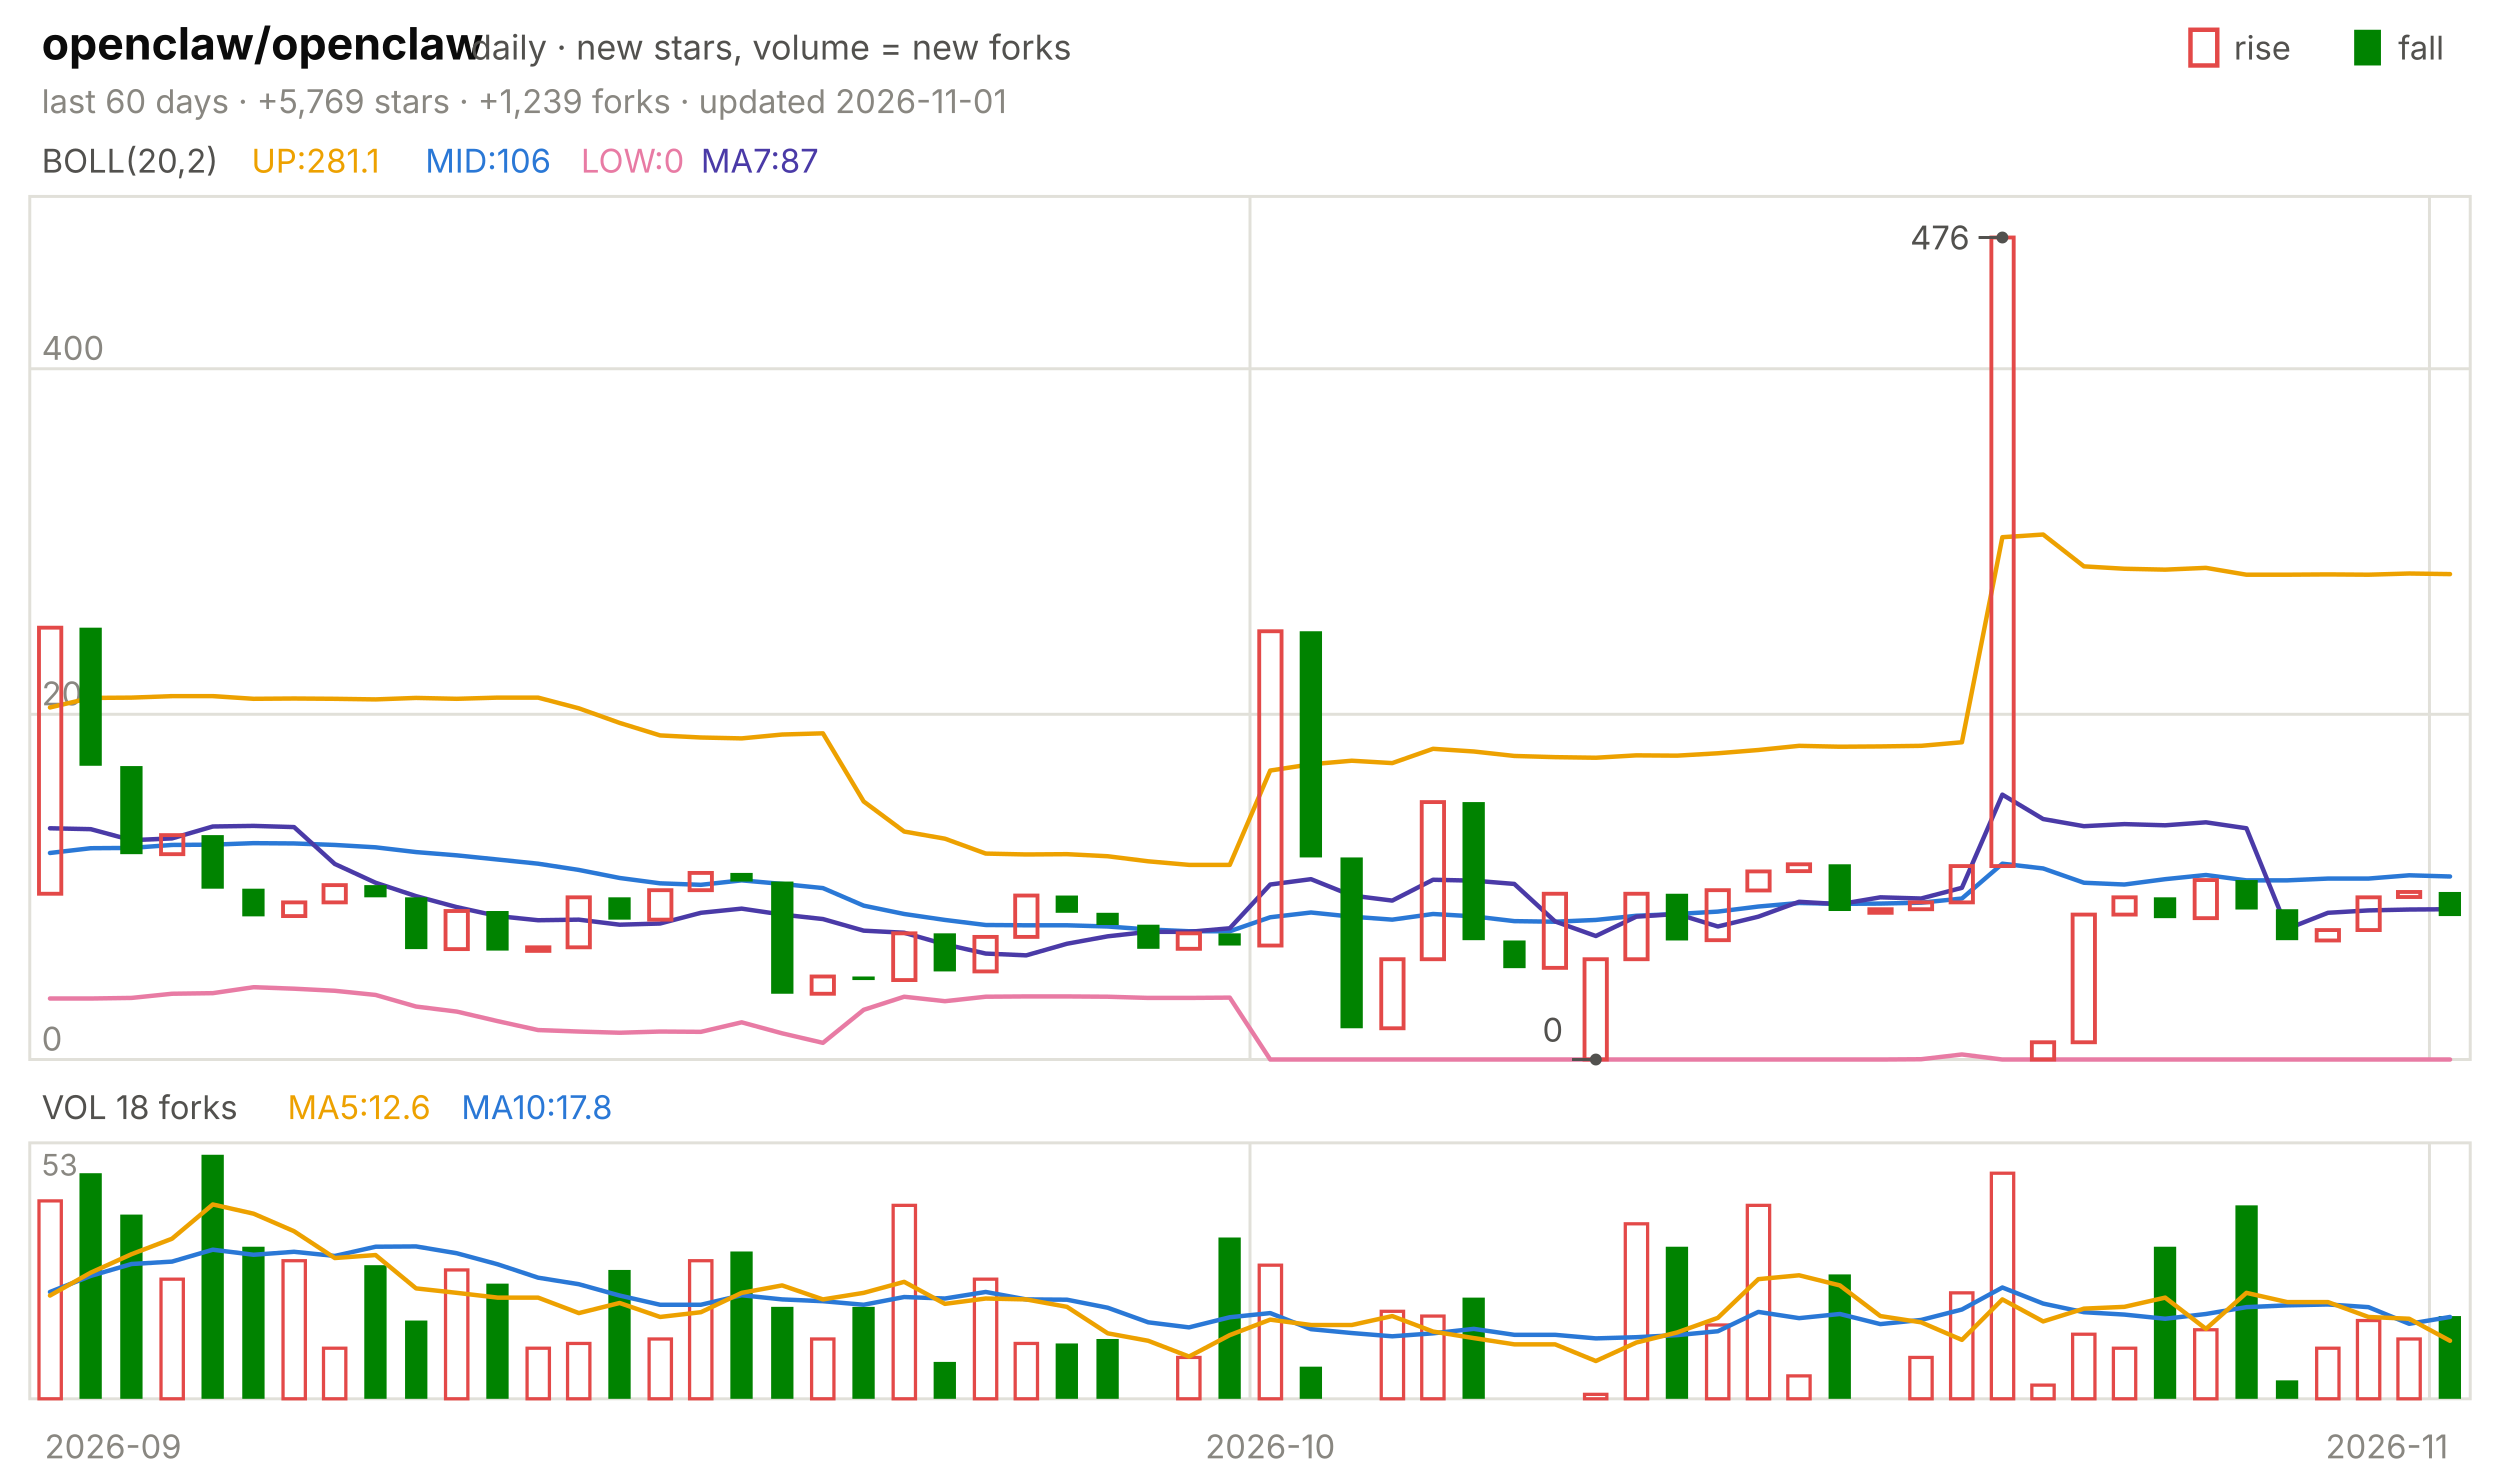
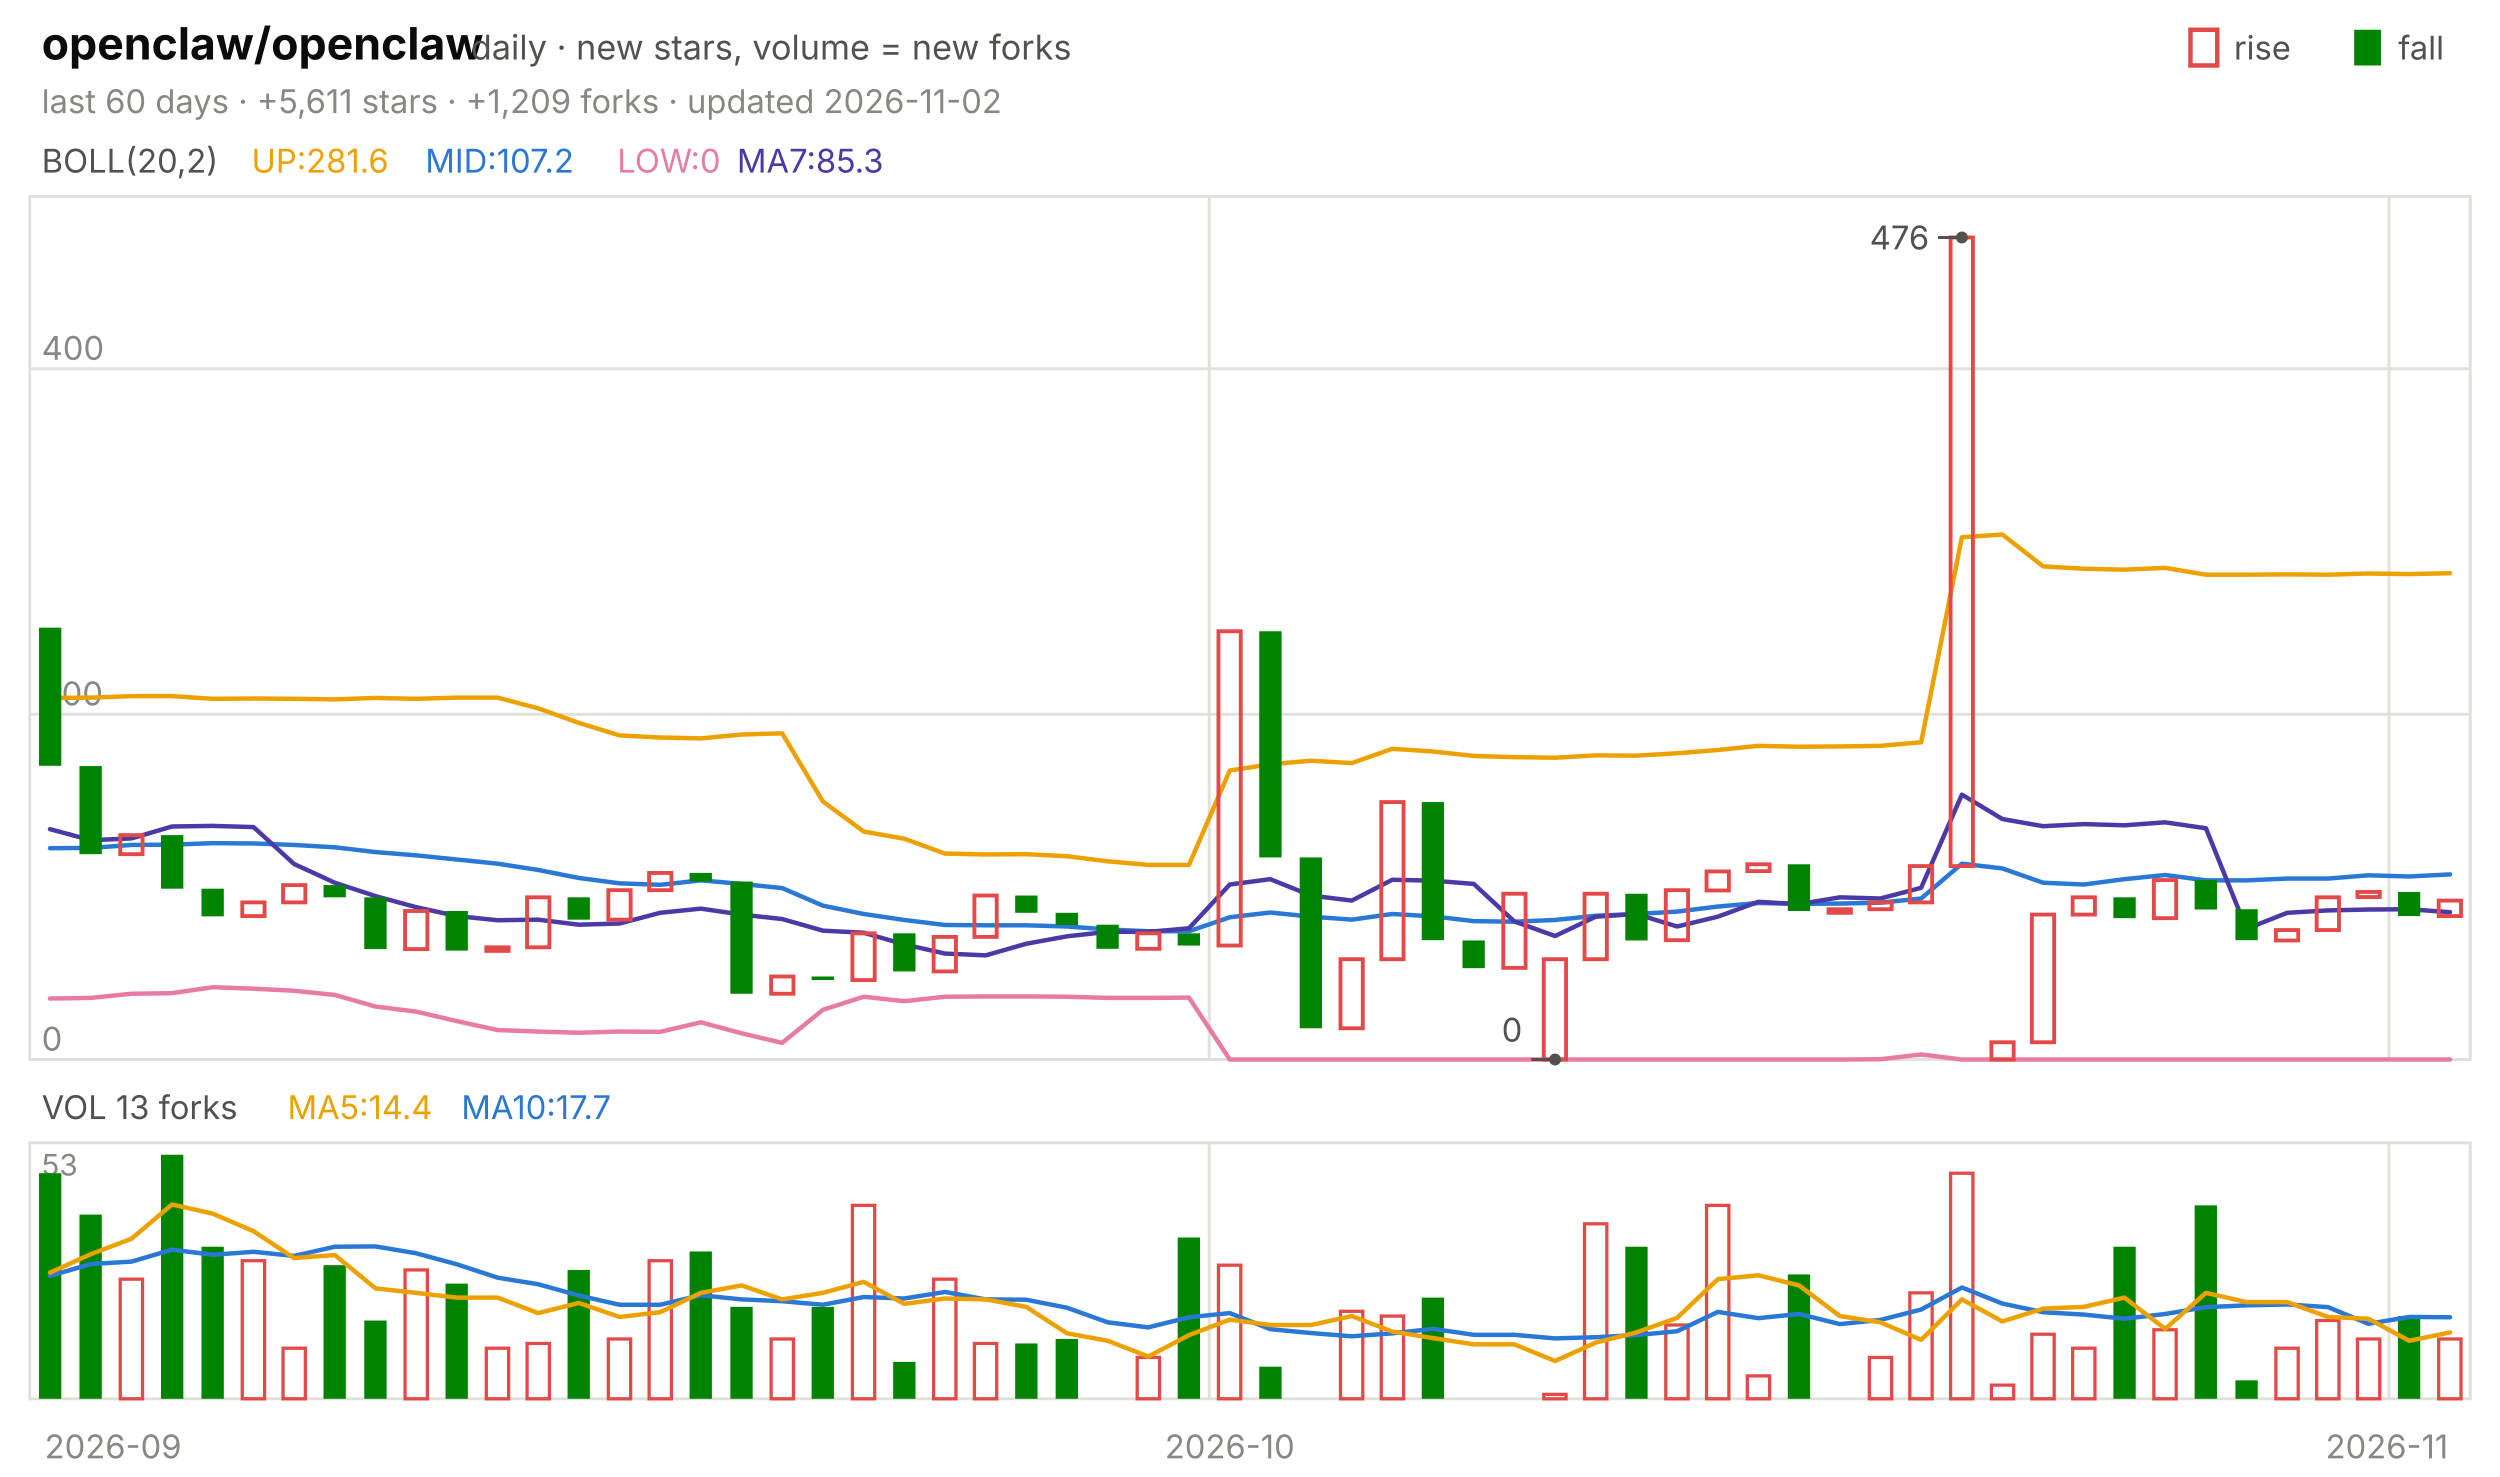
<svg xmlns="http://www.w3.org/2000/svg" viewBox="0 0 840 496" width="840" height="496" font-family="-apple-system,'Segoe UI',system-ui,sans-serif" role="img" aria-label="openclaw/openclaw candlestick chart">
  <text x="14.0" y="20.0" font-size="15" fill="#0b0b0b" font-weight="650">openclaw/openclaw</text>
  <text x="158.2" y="20.0" font-size="11.5" fill="#52514e">daily · new stars, volume = new forks</text>
  <text x="805.8" y="20.0" font-size="11.0" fill="#52514e">fall</text>
  <rect x="791" y="10" width="9" height="12" fill="#008300" />
  <text x="750.6" y="20.0" font-size="11.0" fill="#52514e">rise</text>
  <rect x="736" y="10" width="9" height="12" fill="none" stroke="#e34948" stroke-width="1.5" />
-   <text x="14.0" y="38.0" font-size="11.0" fill="#898781">last 60 days · +5,769 stars · +1,239 forks · updated 2026-11-01</text>
+   <text x="14.0" y="38.0" font-size="11.0" fill="#898781">last 60 days · +5,611 stars · +1,209 forks · updated 2026-11-02</text>
  <rect x="10" y="66" width="820" height="290" fill="none" stroke="#e1e0d9" />
  <rect x="10" y="384" width="820" height="86" fill="none" stroke="#e1e0d9" />
  <text x="38.0" y="490.0" font-size="11.0" fill="#898781" text-anchor="middle">2026-09</text>
-   <line x1="420.0" y1="66.0" x2="420.0" y2="356.0" stroke="#e1e0d9" stroke-width="1.0" />
-   <line x1="420.0" y1="384.0" x2="420.0" y2="470.0" stroke="#e1e0d9" stroke-width="1.0" />
-   <text x="426.8" y="490.0" font-size="11.0" fill="#898781" text-anchor="middle">2026-10</text>
-   <line x1="816.3" y1="66.0" x2="816.3" y2="356.0" stroke="#e1e0d9" stroke-width="1.0" />
-   <line x1="816.3" y1="384.0" x2="816.3" y2="470.0" stroke="#e1e0d9" stroke-width="1.0" />
+   <line x1="406.3" y1="66.0" x2="406.3" y2="356.0" stroke="#e1e0d9" stroke-width="1.0" />
+   <line x1="406.3" y1="384.0" x2="406.3" y2="470.0" stroke="#e1e0d9" stroke-width="1.0" />
+   <text x="413.2" y="490.0" font-size="11.0" fill="#898781" text-anchor="middle">2026-10</text>
+   <line x1="802.7" y1="66.0" x2="802.7" y2="356.0" stroke="#e1e0d9" stroke-width="1.0" />
+   <line x1="802.7" y1="384.0" x2="802.7" y2="470.0" stroke="#e1e0d9" stroke-width="1.0" />
  <text x="802.0" y="490.0" font-size="11.0" fill="#898781" text-anchor="middle">2026-11</text>
  <text x="14.0" y="58.0" font-size="11.0" fill="#52514e">BOLL(20,2)</text>
-   <text x="84.5" y="58.0" font-size="11.0" fill="#eda100">UP:281.1</text>
-   <text x="142.9" y="58.0" font-size="11.0" fill="#2a78d6">MID:106</text>
-   <text x="195.2" y="58.0" font-size="11.0" fill="#e87ba4">LOW:0</text>
-   <text x="235.5" y="58.0" font-size="11.0" fill="#4a3aa7">MA7:87</text>
+   <text x="84.5" y="58.0" font-size="11.0" fill="#eda100">UP:281.6</text>
+   <text x="142.9" y="58.0" font-size="11.0" fill="#2a78d6">MID:107.2</text>
+   <text x="207.4" y="58.0" font-size="11.0" fill="#e87ba4">LOW:0</text>
+   <text x="247.6" y="58.0" font-size="11.0" fill="#4a3aa7">MA7:85.3</text>
  <line x1="10.0" y1="356.0" x2="830.0" y2="356.0" stroke="#e1e0d9" stroke-width="1.0" />
  <text x="14.0" y="353.0" font-size="11.0" fill="#898781">0</text>
  <line x1="10.0" y1="240.0" x2="830.0" y2="240.0" stroke="#e1e0d9" stroke-width="1.0" />
  <text x="14.0" y="237.0" font-size="11.0" fill="#898781">200</text>
  <line x1="10.0" y1="123.9" x2="830.0" y2="123.9" stroke="#e1e0d9" stroke-width="1.0" />
  <text x="14.0" y="120.9" font-size="11.0" fill="#898781">400</text>
-   <polyline points="16.8,237.7 30.5,234.5 44.2,234.4 57.8,233.9 71.5,233.9 85.2,234.8 98.8,234.7 112.5,234.8 126.2,235.0 139.8,234.5 153.5,234.8 167.2,234.4 180.8,234.4 194.5,238.0 208.2,242.9 221.8,247.1 235.5,247.8 249.2,248.1 262.8,246.8 276.5,246.4 290.2,269.3 303.8,279.4 317.5,281.8 331.2,286.8 344.8,287.1 358.5,287.0 372.2,287.7 385.8,289.4 399.5,290.6 413.2,290.6 426.8,258.9 440.5,256.8 454.2,255.6 467.8,256.4 481.5,251.6 495.2,252.5 508.8,254.0 522.5,254.4 536.2,254.6 549.8,253.8 563.5,253.9 577.2,253.1 590.8,252.0 604.5,250.6 618.2,250.9 631.8,250.8 645.5,250.6 659.2,249.4 672.8,180.5 686.5,179.6 700.2,190.3 713.8,191.1 727.5,191.4 741.2,190.8 754.8,193.1 768.5,193.1 782.2,193.0 795.8,193.1 809.5,192.7 823.2,192.9" fill="none" stroke="#eda100" stroke-width="1.5" stroke-linejoin="round" stroke-linecap="round" />
-   <polyline points="16.8,286.6 30.5,285.0 44.2,284.9 57.8,283.9 71.5,283.8 85.2,283.3 98.8,283.4 112.5,283.9 126.2,284.7 139.8,286.3 153.5,287.4 167.2,288.8 180.8,290.2 194.5,292.3 208.2,295.0 221.8,296.8 235.5,297.3 249.2,295.8 262.8,297.0 276.5,298.4 290.2,304.3 303.8,307.1 317.5,309.1 331.2,310.8 344.8,310.9 358.5,310.9 372.2,311.3 385.8,312.3 399.5,312.9 413.2,312.9 426.8,308.2 440.5,306.6 454.2,308.0 467.8,309.0 481.5,307.1 495.2,307.9 508.8,309.5 522.5,309.7 536.2,309.1 549.8,307.7 563.5,307.1 577.2,306.3 590.8,304.6 604.5,303.4 618.2,303.7 631.8,303.6 645.5,303.3 659.2,301.9 672.8,290.2 686.5,291.8 700.2,296.6 713.8,297.2 727.5,295.4 741.2,294.0 754.8,295.8 768.5,295.8 782.2,295.2 795.8,295.2 809.5,294.1 823.2,294.5" fill="none" stroke="#2a78d6" stroke-width="1.5" stroke-linejoin="round" stroke-linecap="round" />
-   <polyline points="16.8,335.5 30.5,335.5 44.2,335.3 57.8,333.9 71.5,333.7 85.2,331.7 98.8,332.2 112.5,332.9 126.2,334.3 139.8,338.2 153.5,339.9 167.2,343.1 180.8,346.1 194.5,346.6 208.2,347.0 221.8,346.6 235.5,346.7 249.2,343.5 262.8,347.2 276.5,350.4 290.2,339.3 303.8,334.9 317.5,336.4 331.2,334.9 344.8,334.8 358.5,334.8 372.2,334.9 385.8,335.3 399.5,335.3 413.2,335.2 426.8,356.0 440.5,356.0 454.2,356.0 467.8,356.0 481.5,356.0 495.2,356.0 508.8,356.0 522.5,356.0 536.2,356.0 549.8,356.0 563.5,356.0 577.2,356.0 590.8,356.0 604.5,356.0 618.2,356.0 631.8,356.0 645.5,355.9 659.2,354.3 672.8,356.0 686.5,356.0 700.2,356.0 713.8,356.0 727.5,356.0 741.2,356.0 754.8,356.0 768.5,356.0 782.2,356.0 795.8,356.0 809.5,356.0 823.2,356.0" fill="none" stroke="#e87ba4" stroke-width="1.5" stroke-linejoin="round" stroke-linecap="round" />
-   <polyline points="16.8,278.3 30.5,278.6 44.2,282.3 57.8,281.7 71.5,277.7 85.2,277.5 98.8,277.9 112.5,290.3 126.2,296.6 139.8,301.1 153.5,304.8 167.2,307.8 180.8,309.2 194.5,309.0 208.2,310.7 221.8,310.3 235.5,306.7 249.2,305.3 262.8,307.3 276.5,308.8 290.2,312.7 303.8,313.4 317.5,317.3 331.2,320.4 344.8,321.0 358.5,317.1 372.2,314.6 385.8,313.1 399.5,313.1 413.2,311.9 426.8,297.2 440.5,295.4 454.2,300.9 467.8,302.6 481.5,295.6 495.2,295.9 508.8,297.0 522.5,309.6 536.2,314.5 549.8,308.0 563.5,307.1 577.2,311.3 590.8,308.0 604.5,303.0 618.2,303.8 631.8,301.5 645.5,301.9 659.2,298.3 672.8,267.0 686.5,275.2 700.2,277.6 713.8,276.9 727.5,277.3 741.2,276.3 754.8,278.3 768.5,312.1 782.2,306.7 795.8,305.9 809.5,305.6 823.2,305.5" fill="none" stroke="#4a3aa7" stroke-width="1.5" stroke-linejoin="round" stroke-linecap="round" />
-   <rect x="13.1" y="210.9" width="7.5" height="89.4" fill="none" stroke="#e34948" stroke-width="1.3" />
-   <rect x="26.7" y="210.9" width="7.5" height="46.4" fill="#008300" />
-   <rect x="40.4" y="257.4" width="7.5" height="29.6" fill="#008300" />
-   <rect x="54.1" y="280.6" width="7.5" height="6.4" fill="none" stroke="#e34948" stroke-width="1.3" />
-   <rect x="67.7" y="280.6" width="7.5" height="18.0" fill="#008300" />
-   <rect x="81.4" y="298.6" width="7.5" height="9.3" fill="#008300" />
-   <rect x="95.1" y="303.2" width="7.5" height="4.6" fill="none" stroke="#e34948" stroke-width="1.3" />
-   <rect x="108.7" y="297.4" width="7.5" height="5.8" fill="none" stroke="#e34948" stroke-width="1.3" />
-   <rect x="122.4" y="297.4" width="7.5" height="4.1" fill="#008300" />
-   <rect x="136.1" y="301.5" width="7.5" height="17.4" fill="#008300" />
-   <rect x="149.7" y="306.1" width="7.5" height="12.8" fill="none" stroke="#e34948" stroke-width="1.3" />
-   <rect x="163.4" y="306.1" width="7.5" height="13.3" fill="#008300" />
-   <rect x="177.1" y="318.3" width="7.5" height="1.2" fill="none" stroke="#e34948" stroke-width="1.3" />
-   <rect x="190.7" y="301.5" width="7.5" height="16.8" fill="none" stroke="#e34948" stroke-width="1.3" />
-   <rect x="204.4" y="301.5" width="7.5" height="7.5" fill="#008300" />
-   <rect x="218.1" y="299.1" width="7.5" height="9.9" fill="none" stroke="#e34948" stroke-width="1.3" />
-   <rect x="231.7" y="293.3" width="7.5" height="5.8" fill="none" stroke="#e34948" stroke-width="1.3" />
-   <rect x="245.4" y="293.3" width="7.5" height="2.9" fill="#008300" />
-   <rect x="259.1" y="296.2" width="7.5" height="37.7" fill="#008300" />
-   <rect x="272.7" y="328.1" width="7.5" height="5.8" fill="none" stroke="#e34948" stroke-width="1.3" />
-   <rect x="286.4" y="328.1" width="7.5" height="1.2" fill="#008300" />
-   <rect x="300.1" y="313.6" width="7.5" height="15.7" fill="none" stroke="#e34948" stroke-width="1.3" />
-   <rect x="313.7" y="313.6" width="7.5" height="12.8" fill="#008300" />
-   <rect x="327.4" y="314.8" width="7.5" height="11.6" fill="none" stroke="#e34948" stroke-width="1.3" />
-   <rect x="341.1" y="300.9" width="7.5" height="13.9" fill="none" stroke="#e34948" stroke-width="1.3" />
-   <rect x="354.7" y="300.9" width="7.5" height="5.8" fill="#008300" />
-   <rect x="368.4" y="306.7" width="7.5" height="4.1" fill="#008300" />
-   <rect x="382.1" y="310.7" width="7.5" height="8.1" fill="#008300" />
-   <rect x="395.7" y="313.6" width="7.5" height="5.2" fill="none" stroke="#e34948" stroke-width="1.3" />
-   <rect x="409.4" y="313.6" width="7.5" height="4.1" fill="#008300" />
-   <rect x="423.1" y="212.1" width="7.5" height="105.6" fill="none" stroke="#e34948" stroke-width="1.3" />
-   <rect x="436.7" y="212.1" width="7.5" height="76.0" fill="#008300" />
-   <rect x="450.4" y="288.1" width="7.5" height="57.4" fill="#008300" />
-   <rect x="464.1" y="322.3" width="7.5" height="23.2" fill="none" stroke="#e34948" stroke-width="1.3" />
-   <rect x="477.7" y="269.5" width="7.5" height="52.8" fill="none" stroke="#e34948" stroke-width="1.3" />
-   <rect x="491.4" y="269.5" width="7.5" height="46.4" fill="#008300" />
-   <rect x="505.1" y="316.0" width="7.5" height="9.3" fill="#008300" />
-   <rect x="518.7" y="300.3" width="7.5" height="24.9" fill="none" stroke="#e34948" stroke-width="1.3" />
-   <rect x="532.4" y="322.3" width="7.5" height="33.7" fill="none" stroke="#e34948" stroke-width="1.3" />
-   <rect x="546.1" y="300.3" width="7.5" height="22.0" fill="none" stroke="#e34948" stroke-width="1.3" />
-   <rect x="559.7" y="300.3" width="7.5" height="15.7" fill="#008300" />
-   <rect x="573.4" y="299.1" width="7.5" height="16.8" fill="none" stroke="#e34948" stroke-width="1.3" />
-   <rect x="587.1" y="292.8" width="7.5" height="6.4" fill="none" stroke="#e34948" stroke-width="1.3" />
-   <rect x="600.7" y="290.4" width="7.5" height="2.3" fill="none" stroke="#e34948" stroke-width="1.3" />
-   <rect x="614.4" y="290.4" width="7.5" height="15.7" fill="#008300" />
-   <rect x="628.1" y="305.5" width="7.5" height="1.2" fill="none" stroke="#e34948" stroke-width="1.3" />
-   <rect x="641.7" y="303.2" width="7.5" height="2.3" fill="none" stroke="#e34948" stroke-width="1.3" />
-   <rect x="655.4" y="291.0" width="7.5" height="12.2" fill="none" stroke="#e34948" stroke-width="1.3" />
-   <rect x="669.1" y="79.8" width="7.5" height="211.2" fill="none" stroke="#e34948" stroke-width="1.3" />
-   <rect x="682.7" y="350.2" width="7.5" height="5.8" fill="none" stroke="#e34948" stroke-width="1.3" />
-   <rect x="696.4" y="307.3" width="7.5" height="42.9" fill="none" stroke="#e34948" stroke-width="1.3" />
-   <rect x="710.1" y="301.5" width="7.5" height="5.8" fill="none" stroke="#e34948" stroke-width="1.3" />
-   <rect x="723.7" y="301.5" width="7.5" height="7.0" fill="#008300" />
-   <rect x="737.4" y="295.7" width="7.5" height="12.8" fill="none" stroke="#e34948" stroke-width="1.3" />
-   <rect x="751.1" y="295.7" width="7.5" height="9.9" fill="#008300" />
-   <rect x="764.7" y="305.5" width="7.5" height="10.4" fill="#008300" />
-   <rect x="778.4" y="312.5" width="7.5" height="3.5" fill="none" stroke="#e34948" stroke-width="1.3" />
-   <rect x="792.1" y="301.5" width="7.5" height="11.0" fill="none" stroke="#e34948" stroke-width="1.3" />
-   <rect x="805.7" y="299.7" width="7.5" height="1.7" fill="none" stroke="#e34948" stroke-width="1.3" />
-   <rect x="819.4" y="299.7" width="7.5" height="8.1" fill="#008300" />
-   <circle cx="672.8" cy="79.8" r="2" fill="#52514e" />
-   <line x1="672.8" y1="79.8" x2="664.8" y2="79.8" stroke="#52514e" stroke-width="1.0" />
-   <text x="661.8" y="83.8" font-size="11.0" fill="#52514e" text-anchor="end">476</text>
-   <circle cx="536.2" cy="356.0" r="2" fill="#52514e" />
-   <line x1="536.2" y1="356.0" x2="528.2" y2="356.0" stroke="#52514e" stroke-width="1.0" />
-   <text x="525.2" y="350.0" font-size="11.0" fill="#52514e" text-anchor="end">0</text>
-   <text x="14.0" y="376.0" font-size="11.0" fill="#52514e">VOL 18 forks</text>
-   <text x="96.6" y="376.0" font-size="11.0" fill="#eda100">MA5:12.6</text>
-   <text x="155.0" y="376.0" font-size="11.0" fill="#2a78d6">MA10:17.8</text>
+   <polyline points="16.8,234.5 30.5,234.4 44.2,233.9 57.8,233.9 71.5,234.8 85.2,234.7 98.8,234.8 112.5,235.0 126.2,234.5 139.8,234.8 153.5,234.4 167.2,234.4 180.8,238.0 194.5,242.9 208.2,247.1 221.8,247.8 235.5,248.1 249.2,246.8 262.8,246.4 276.5,269.3 290.2,279.4 303.8,281.8 317.5,286.8 331.2,287.1 344.8,287.0 358.5,287.7 372.2,289.4 385.8,290.6 399.5,290.6 413.2,258.9 426.8,256.8 440.5,255.6 454.2,256.4 467.8,251.6 481.5,252.5 495.2,254.0 508.8,254.4 522.5,254.6 536.2,253.8 549.8,253.9 563.5,253.1 577.2,252.0 590.8,250.6 604.5,250.9 618.2,250.8 631.8,250.6 645.5,249.4 659.2,180.5 672.8,179.6 686.5,190.3 700.2,191.1 713.8,191.4 727.5,190.8 741.2,193.1 754.8,193.1 768.5,193.0 782.2,193.1 795.8,192.7 809.5,192.9 823.2,192.6" fill="none" stroke="#eda100" stroke-width="1.5" stroke-linejoin="round" stroke-linecap="round" />
+   <polyline points="16.8,285.0 30.5,284.9 44.2,283.9 57.8,283.8 71.5,283.3 85.2,283.4 98.8,283.9 112.5,284.7 126.2,286.3 139.8,287.4 153.5,288.8 167.2,290.2 180.8,292.3 194.5,295.0 208.2,296.8 221.8,297.3 235.5,295.8 249.2,297.0 262.8,298.4 276.5,304.3 290.2,307.1 303.8,309.1 317.5,310.8 331.2,310.9 344.8,310.9 358.5,311.3 372.2,312.3 385.8,312.9 399.5,312.9 413.2,308.2 426.8,306.6 440.5,308.0 454.2,309.0 467.8,307.1 481.5,307.9 495.2,309.5 508.8,309.7 522.5,309.1 536.2,307.7 549.8,307.1 563.5,306.3 577.2,304.6 590.8,303.4 604.5,303.7 618.2,303.6 631.8,303.3 645.5,301.9 659.2,290.2 672.8,291.8 686.5,296.6 700.2,297.2 713.8,295.4 727.5,294.0 741.2,295.8 754.8,295.8 768.5,295.2 782.2,295.2 795.8,294.1 809.5,294.5 823.2,293.8" fill="none" stroke="#2a78d6" stroke-width="1.5" stroke-linejoin="round" stroke-linecap="round" />
+   <polyline points="16.8,335.5 30.5,335.3 44.2,333.9 57.8,333.7 71.5,331.7 85.2,332.2 98.8,332.9 112.5,334.3 126.2,338.2 139.8,339.9 153.5,343.1 167.2,346.1 180.8,346.6 194.5,347.0 208.2,346.6 221.8,346.7 235.5,343.5 249.2,347.2 262.8,350.4 276.5,339.3 290.2,334.9 303.8,336.4 317.5,334.9 331.2,334.8 344.8,334.8 358.5,334.9 372.2,335.3 385.8,335.3 399.5,335.2 413.2,356.0 426.8,356.0 440.5,356.0 454.2,356.0 467.8,356.0 481.5,356.0 495.2,356.0 508.8,356.0 522.5,356.0 536.2,356.0 549.8,356.0 563.5,356.0 577.2,356.0 590.8,356.0 604.5,356.0 618.2,356.0 631.8,355.9 645.5,354.3 659.2,356.0 672.8,356.0 686.5,356.0 700.2,356.0 713.8,356.0 727.5,356.0 741.2,356.0 754.8,356.0 768.5,356.0 782.2,356.0 795.8,356.0 809.5,356.0 823.2,356.0" fill="none" stroke="#e87ba4" stroke-width="1.5" stroke-linejoin="round" stroke-linecap="round" />
+   <polyline points="16.8,278.6 30.5,282.3 44.2,281.7 57.8,277.7 71.5,277.5 85.2,277.9 98.8,290.3 112.5,296.6 126.2,301.1 139.8,304.8 153.5,307.8 167.2,309.2 180.8,309.0 194.5,310.7 208.2,310.3 221.8,306.7 235.5,305.3 249.2,307.3 262.8,308.8 276.5,312.7 290.2,313.4 303.8,317.3 317.5,320.4 331.2,321.0 344.8,317.1 358.5,314.6 372.2,313.1 385.8,313.1 399.5,311.9 413.2,297.2 426.8,295.4 440.5,300.9 454.2,302.6 467.8,295.6 481.5,295.9 495.2,297.0 508.8,309.6 522.5,314.5 536.2,308.0 549.8,307.1 563.5,311.3 577.2,308.0 590.8,303.0 604.5,303.8 618.2,301.5 631.8,301.9 645.5,298.3 659.2,267.0 672.8,275.2 686.5,277.6 700.2,276.9 713.8,277.3 727.5,276.3 741.2,278.3 754.8,312.1 768.5,306.7 782.2,305.9 795.8,305.6 809.5,305.5 823.2,306.5" fill="none" stroke="#4a3aa7" stroke-width="1.5" stroke-linejoin="round" stroke-linecap="round" />
+   <rect x="13.1" y="210.9" width="7.5" height="46.4" fill="#008300" />
+   <rect x="26.7" y="257.4" width="7.5" height="29.6" fill="#008300" />
+   <rect x="40.4" y="280.6" width="7.5" height="6.4" fill="none" stroke="#e34948" stroke-width="1.3" />
+   <rect x="54.1" y="280.6" width="7.5" height="18.0" fill="#008300" />
+   <rect x="67.7" y="298.6" width="7.5" height="9.3" fill="#008300" />
+   <rect x="81.4" y="303.2" width="7.5" height="4.6" fill="none" stroke="#e34948" stroke-width="1.3" />
+   <rect x="95.1" y="297.4" width="7.5" height="5.8" fill="none" stroke="#e34948" stroke-width="1.3" />
+   <rect x="108.7" y="297.4" width="7.5" height="4.1" fill="#008300" />
+   <rect x="122.4" y="301.5" width="7.5" height="17.4" fill="#008300" />
+   <rect x="136.1" y="306.1" width="7.5" height="12.8" fill="none" stroke="#e34948" stroke-width="1.3" />
+   <rect x="149.7" y="306.1" width="7.5" height="13.3" fill="#008300" />
+   <rect x="163.4" y="318.3" width="7.5" height="1.2" fill="none" stroke="#e34948" stroke-width="1.3" />
+   <rect x="177.1" y="301.5" width="7.5" height="16.8" fill="none" stroke="#e34948" stroke-width="1.3" />
+   <rect x="190.7" y="301.5" width="7.5" height="7.5" fill="#008300" />
+   <rect x="204.4" y="299.1" width="7.5" height="9.9" fill="none" stroke="#e34948" stroke-width="1.3" />
+   <rect x="218.1" y="293.3" width="7.5" height="5.8" fill="none" stroke="#e34948" stroke-width="1.3" />
+   <rect x="231.7" y="293.3" width="7.5" height="2.9" fill="#008300" />
+   <rect x="245.4" y="296.2" width="7.5" height="37.7" fill="#008300" />
+   <rect x="259.1" y="328.1" width="7.5" height="5.8" fill="none" stroke="#e34948" stroke-width="1.3" />
+   <rect x="272.7" y="328.1" width="7.5" height="1.2" fill="#008300" />
+   <rect x="286.4" y="313.6" width="7.5" height="15.7" fill="none" stroke="#e34948" stroke-width="1.3" />
+   <rect x="300.1" y="313.6" width="7.5" height="12.8" fill="#008300" />
+   <rect x="313.7" y="314.8" width="7.5" height="11.6" fill="none" stroke="#e34948" stroke-width="1.3" />
+   <rect x="327.4" y="300.9" width="7.5" height="13.9" fill="none" stroke="#e34948" stroke-width="1.3" />
+   <rect x="341.1" y="300.9" width="7.5" height="5.8" fill="#008300" />
+   <rect x="354.7" y="306.7" width="7.5" height="4.1" fill="#008300" />
+   <rect x="368.4" y="310.7" width="7.5" height="8.1" fill="#008300" />
+   <rect x="382.1" y="313.6" width="7.5" height="5.2" fill="none" stroke="#e34948" stroke-width="1.3" />
+   <rect x="395.7" y="313.6" width="7.5" height="4.1" fill="#008300" />
+   <rect x="409.4" y="212.1" width="7.5" height="105.6" fill="none" stroke="#e34948" stroke-width="1.3" />
+   <rect x="423.1" y="212.1" width="7.5" height="76.0" fill="#008300" />
+   <rect x="436.7" y="288.1" width="7.5" height="57.4" fill="#008300" />
+   <rect x="450.4" y="322.3" width="7.5" height="23.2" fill="none" stroke="#e34948" stroke-width="1.3" />
+   <rect x="464.1" y="269.5" width="7.5" height="52.8" fill="none" stroke="#e34948" stroke-width="1.3" />
+   <rect x="477.7" y="269.5" width="7.5" height="46.4" fill="#008300" />
+   <rect x="491.4" y="316.0" width="7.5" height="9.3" fill="#008300" />
+   <rect x="505.1" y="300.3" width="7.5" height="24.9" fill="none" stroke="#e34948" stroke-width="1.3" />
+   <rect x="518.7" y="322.3" width="7.5" height="33.7" fill="none" stroke="#e34948" stroke-width="1.3" />
+   <rect x="532.4" y="300.3" width="7.5" height="22.0" fill="none" stroke="#e34948" stroke-width="1.3" />
+   <rect x="546.1" y="300.3" width="7.5" height="15.7" fill="#008300" />
+   <rect x="559.7" y="299.1" width="7.5" height="16.8" fill="none" stroke="#e34948" stroke-width="1.3" />
+   <rect x="573.4" y="292.8" width="7.5" height="6.4" fill="none" stroke="#e34948" stroke-width="1.3" />
+   <rect x="587.1" y="290.4" width="7.5" height="2.3" fill="none" stroke="#e34948" stroke-width="1.3" />
+   <rect x="600.7" y="290.4" width="7.5" height="15.7" fill="#008300" />
+   <rect x="614.4" y="305.5" width="7.5" height="1.2" fill="none" stroke="#e34948" stroke-width="1.3" />
+   <rect x="628.1" y="303.2" width="7.5" height="2.3" fill="none" stroke="#e34948" stroke-width="1.3" />
+   <rect x="641.7" y="291.0" width="7.5" height="12.2" fill="none" stroke="#e34948" stroke-width="1.3" />
+   <rect x="655.4" y="79.8" width="7.5" height="211.2" fill="none" stroke="#e34948" stroke-width="1.3" />
+   <rect x="669.1" y="350.2" width="7.5" height="5.8" fill="none" stroke="#e34948" stroke-width="1.3" />
+   <rect x="682.7" y="307.3" width="7.5" height="42.9" fill="none" stroke="#e34948" stroke-width="1.3" />
+   <rect x="696.4" y="301.5" width="7.5" height="5.8" fill="none" stroke="#e34948" stroke-width="1.3" />
+   <rect x="710.1" y="301.5" width="7.5" height="7.0" fill="#008300" />
+   <rect x="723.7" y="295.7" width="7.5" height="12.8" fill="none" stroke="#e34948" stroke-width="1.3" />
+   <rect x="737.4" y="295.7" width="7.5" height="9.9" fill="#008300" />
+   <rect x="751.1" y="305.5" width="7.5" height="10.4" fill="#008300" />
+   <rect x="764.7" y="312.5" width="7.5" height="3.5" fill="none" stroke="#e34948" stroke-width="1.3" />
+   <rect x="778.4" y="301.5" width="7.5" height="11.0" fill="none" stroke="#e34948" stroke-width="1.3" />
+   <rect x="792.1" y="299.7" width="7.5" height="1.7" fill="none" stroke="#e34948" stroke-width="1.3" />
+   <rect x="805.7" y="299.7" width="7.5" height="8.1" fill="#008300" />
+   <rect x="819.4" y="302.6" width="7.5" height="5.2" fill="none" stroke="#e34948" stroke-width="1.3" />
+   <circle cx="659.2" cy="79.8" r="2" fill="#52514e" />
+   <line x1="659.2" y1="79.8" x2="651.2" y2="79.8" stroke="#52514e" stroke-width="1.0" />
+   <text x="648.2" y="83.8" font-size="11.0" fill="#52514e" text-anchor="end">476</text>
+   <circle cx="522.5" cy="356.0" r="2" fill="#52514e" />
+   <line x1="522.5" y1="356.0" x2="514.5" y2="356.0" stroke="#52514e" stroke-width="1.0" />
+   <text x="511.5" y="350.0" font-size="11.0" fill="#52514e" text-anchor="end">0</text>
+   <text x="14.0" y="376.0" font-size="11.0" fill="#52514e">VOL 13 forks</text>
+   <text x="96.6" y="376.0" font-size="11.0" fill="#eda100">MA5:14.4</text>
+   <text x="155.0" y="376.0" font-size="11.0" fill="#2a78d6">MA10:17.7</text>
  <text x="14.0" y="395.0" font-size="10" fill="#898781">53</text>
-   <rect x="13.1" y="403.5" width="7.5" height="66.5" fill="none" stroke="#e34948" stroke-width="1.1" />
-   <rect x="26.7" y="394.2" width="7.5" height="75.8" fill="#008300" />
-   <rect x="40.4" y="408.1" width="7.5" height="61.9" fill="#008300" />
-   <rect x="54.1" y="429.8" width="7.5" height="40.2" fill="none" stroke="#e34948" stroke-width="1.1" />
-   <rect x="67.7" y="388.0" width="7.5" height="82.0" fill="#008300" />
-   <rect x="81.4" y="418.9" width="7.5" height="51.1" fill="#008300" />
-   <rect x="95.1" y="423.6" width="7.5" height="46.4" fill="none" stroke="#e34948" stroke-width="1.1" />
-   <rect x="108.7" y="453.0" width="7.5" height="17.0" fill="none" stroke="#e34948" stroke-width="1.1" />
-   <rect x="122.4" y="425.1" width="7.5" height="44.9" fill="#008300" />
-   <rect x="136.1" y="443.7" width="7.5" height="26.3" fill="#008300" />
-   <rect x="149.7" y="426.7" width="7.5" height="43.3" fill="none" stroke="#e34948" stroke-width="1.1" />
-   <rect x="163.4" y="431.3" width="7.5" height="38.7" fill="#008300" />
-   <rect x="177.1" y="453.0" width="7.5" height="17.0" fill="none" stroke="#e34948" stroke-width="1.1" />
-   <rect x="190.7" y="451.4" width="7.5" height="18.6" fill="none" stroke="#e34948" stroke-width="1.1" />
-   <rect x="204.4" y="426.7" width="7.5" height="43.3" fill="#008300" />
-   <rect x="218.1" y="449.9" width="7.5" height="20.1" fill="none" stroke="#e34948" stroke-width="1.1" />
-   <rect x="231.7" y="423.6" width="7.5" height="46.4" fill="none" stroke="#e34948" stroke-width="1.1" />
-   <rect x="245.4" y="420.5" width="7.5" height="49.5" fill="#008300" />
-   <rect x="259.1" y="439.1" width="7.5" height="30.9" fill="#008300" />
-   <rect x="272.7" y="449.9" width="7.5" height="20.1" fill="none" stroke="#e34948" stroke-width="1.1" />
-   <rect x="286.4" y="439.1" width="7.5" height="30.9" fill="#008300" />
-   <rect x="300.1" y="405.0" width="7.5" height="65.0" fill="none" stroke="#e34948" stroke-width="1.1" />
-   <rect x="313.7" y="457.6" width="7.5" height="12.4" fill="#008300" />
-   <rect x="327.4" y="429.8" width="7.5" height="40.2" fill="none" stroke="#e34948" stroke-width="1.1" />
-   <rect x="341.1" y="451.4" width="7.5" height="18.6" fill="none" stroke="#e34948" stroke-width="1.1" />
-   <rect x="354.7" y="451.4" width="7.5" height="18.6" fill="#008300" />
-   <rect x="368.4" y="449.9" width="7.5" height="20.1" fill="#008300" />
-   <rect x="395.7" y="456.1" width="7.5" height="13.9" fill="none" stroke="#e34948" stroke-width="1.1" />
-   <rect x="409.4" y="415.8" width="7.5" height="54.2" fill="#008300" />
-   <rect x="423.1" y="425.1" width="7.5" height="44.9" fill="none" stroke="#e34948" stroke-width="1.1" />
-   <rect x="436.7" y="459.2" width="7.5" height="10.8" fill="#008300" />
-   <rect x="464.1" y="440.6" width="7.5" height="29.4" fill="none" stroke="#e34948" stroke-width="1.1" />
-   <rect x="477.7" y="442.2" width="7.5" height="27.8" fill="none" stroke="#e34948" stroke-width="1.1" />
-   <rect x="491.4" y="436.0" width="7.5" height="34.0" fill="#008300" />
-   <rect x="532.4" y="468.5" width="7.5" height="1.5" fill="none" stroke="#e34948" stroke-width="1.1" />
-   <rect x="546.1" y="411.2" width="7.5" height="58.8" fill="none" stroke="#e34948" stroke-width="1.1" />
-   <rect x="559.7" y="418.9" width="7.5" height="51.1" fill="#008300" />
-   <rect x="573.4" y="445.2" width="7.5" height="24.8" fill="none" stroke="#e34948" stroke-width="1.1" />
-   <rect x="587.1" y="405.0" width="7.5" height="65.0" fill="none" stroke="#e34948" stroke-width="1.1" />
-   <rect x="600.7" y="462.3" width="7.5" height="7.7" fill="none" stroke="#e34948" stroke-width="1.1" />
-   <rect x="614.4" y="428.2" width="7.5" height="41.8" fill="#008300" />
-   <rect x="641.7" y="456.1" width="7.5" height="13.9" fill="none" stroke="#e34948" stroke-width="1.1" />
-   <rect x="655.4" y="434.4" width="7.5" height="35.6" fill="none" stroke="#e34948" stroke-width="1.1" />
-   <rect x="669.1" y="394.2" width="7.5" height="75.8" fill="none" stroke="#e34948" stroke-width="1.1" />
-   <rect x="682.7" y="465.4" width="7.5" height="4.6" fill="none" stroke="#e34948" stroke-width="1.1" />
-   <rect x="696.4" y="448.3" width="7.5" height="21.7" fill="none" stroke="#e34948" stroke-width="1.1" />
-   <rect x="710.1" y="453.0" width="7.5" height="17.0" fill="none" stroke="#e34948" stroke-width="1.1" />
-   <rect x="723.7" y="418.9" width="7.5" height="51.1" fill="#008300" />
-   <rect x="737.4" y="446.8" width="7.5" height="23.2" fill="none" stroke="#e34948" stroke-width="1.1" />
-   <rect x="751.1" y="405.0" width="7.5" height="65.0" fill="#008300" />
-   <rect x="764.7" y="463.8" width="7.5" height="6.2" fill="#008300" />
-   <rect x="778.4" y="453.0" width="7.5" height="17.0" fill="none" stroke="#e34948" stroke-width="1.1" />
-   <rect x="792.1" y="443.7" width="7.5" height="26.3" fill="none" stroke="#e34948" stroke-width="1.1" />
-   <rect x="805.7" y="449.9" width="7.5" height="20.1" fill="none" stroke="#e34948" stroke-width="1.1" />
-   <rect x="819.4" y="442.2" width="7.5" height="27.8" fill="#008300" />
-   <polyline points="16.8,434.1 30.5,428.7 44.2,424.7 57.8,423.9 71.5,419.9 85.2,421.6 98.8,420.6 112.5,422.0 126.2,418.9 139.8,418.8 153.5,421.1 167.2,424.8 180.8,429.3 194.5,431.5 208.2,435.3 221.8,438.4 235.5,438.4 249.2,435.2 262.8,436.6 276.5,437.2 290.2,438.4 303.8,435.8 317.5,436.3 331.2,434.1 344.8,436.6 358.5,436.7 372.2,439.4 385.8,444.3 399.5,446.0 413.2,442.6 426.8,441.2 440.5,446.6 454.2,447.9 467.8,449.0 481.5,448.0 495.2,446.5 508.8,448.5 522.5,448.5 536.2,449.7 549.8,449.3 563.5,448.6 577.2,447.3 590.8,440.8 604.5,442.9 618.2,441.5 631.8,444.9 645.5,443.5 659.2,440.0 672.8,432.6 686.5,438.0 700.2,440.9 713.8,441.7 727.5,443.1 741.2,441.5 754.8,439.2 768.5,438.6 782.2,438.3 795.8,439.2 809.5,444.8 823.2,442.5" fill="none" stroke="#2a78d6" stroke-width="1.5" stroke-linejoin="round" stroke-linecap="round" />
-   <polyline points="16.8,435.3 30.5,427.6 44.2,421.4 57.8,416.2 71.5,404.7 85.2,407.8 98.8,413.7 112.5,422.7 126.2,421.7 139.8,432.9 153.5,434.4 167.2,436.0 180.8,436.0 194.5,441.2 208.2,437.8 221.8,442.5 235.5,440.9 249.2,434.4 262.8,431.9 276.5,436.6 290.2,434.4 303.8,430.7 317.5,438.1 331.2,436.3 344.8,436.6 358.5,439.1 372.2,448.0 385.8,450.5 399.5,455.8 413.2,448.6 426.8,443.4 440.5,445.2 454.2,445.2 467.8,442.2 481.5,447.4 495.2,449.6 508.8,451.7 522.5,451.7 536.2,457.3 549.8,451.1 563.5,447.7 577.2,442.8 590.8,429.8 604.5,428.5 618.2,431.9 631.8,442.2 645.5,444.3 659.2,450.2 672.8,436.6 686.5,444.0 700.2,439.7 713.8,439.1 727.5,436.0 741.2,446.5 754.8,434.4 768.5,437.5 782.2,437.5 795.8,442.5 809.5,443.1 823.2,450.5" fill="none" stroke="#eda100" stroke-width="1.5" stroke-linejoin="round" stroke-linecap="round" />
+   <rect x="13.1" y="394.2" width="7.5" height="75.8" fill="#008300" />
+   <rect x="26.7" y="408.1" width="7.5" height="61.9" fill="#008300" />
+   <rect x="40.4" y="429.8" width="7.5" height="40.2" fill="none" stroke="#e34948" stroke-width="1.1" />
+   <rect x="54.1" y="388.0" width="7.5" height="82.0" fill="#008300" />
+   <rect x="67.7" y="418.9" width="7.5" height="51.1" fill="#008300" />
+   <rect x="81.4" y="423.6" width="7.5" height="46.4" fill="none" stroke="#e34948" stroke-width="1.1" />
+   <rect x="95.1" y="453.0" width="7.5" height="17.0" fill="none" stroke="#e34948" stroke-width="1.1" />
+   <rect x="108.7" y="425.1" width="7.5" height="44.9" fill="#008300" />
+   <rect x="122.4" y="443.7" width="7.5" height="26.3" fill="#008300" />
+   <rect x="136.1" y="426.7" width="7.5" height="43.3" fill="none" stroke="#e34948" stroke-width="1.1" />
+   <rect x="149.7" y="431.3" width="7.5" height="38.7" fill="#008300" />
+   <rect x="163.4" y="453.0" width="7.5" height="17.0" fill="none" stroke="#e34948" stroke-width="1.1" />
+   <rect x="177.1" y="451.4" width="7.5" height="18.6" fill="none" stroke="#e34948" stroke-width="1.1" />
+   <rect x="190.7" y="426.7" width="7.5" height="43.3" fill="#008300" />
+   <rect x="204.4" y="449.9" width="7.5" height="20.1" fill="none" stroke="#e34948" stroke-width="1.1" />
+   <rect x="218.1" y="423.6" width="7.5" height="46.4" fill="none" stroke="#e34948" stroke-width="1.1" />
+   <rect x="231.7" y="420.5" width="7.5" height="49.5" fill="#008300" />
+   <rect x="245.4" y="439.1" width="7.5" height="30.9" fill="#008300" />
+   <rect x="259.1" y="449.9" width="7.5" height="20.1" fill="none" stroke="#e34948" stroke-width="1.1" />
+   <rect x="272.7" y="439.1" width="7.5" height="30.9" fill="#008300" />
+   <rect x="286.4" y="405.0" width="7.5" height="65.0" fill="none" stroke="#e34948" stroke-width="1.1" />
+   <rect x="300.1" y="457.6" width="7.5" height="12.4" fill="#008300" />
+   <rect x="313.7" y="429.8" width="7.5" height="40.2" fill="none" stroke="#e34948" stroke-width="1.1" />
+   <rect x="327.4" y="451.4" width="7.5" height="18.6" fill="none" stroke="#e34948" stroke-width="1.1" />
+   <rect x="341.1" y="451.4" width="7.5" height="18.6" fill="#008300" />
+   <rect x="354.7" y="449.9" width="7.5" height="20.1" fill="#008300" />
+   <rect x="382.1" y="456.1" width="7.5" height="13.9" fill="none" stroke="#e34948" stroke-width="1.1" />
+   <rect x="395.7" y="415.8" width="7.5" height="54.2" fill="#008300" />
+   <rect x="409.4" y="425.1" width="7.5" height="44.9" fill="none" stroke="#e34948" stroke-width="1.1" />
+   <rect x="423.1" y="459.2" width="7.5" height="10.8" fill="#008300" />
+   <rect x="450.4" y="440.6" width="7.5" height="29.4" fill="none" stroke="#e34948" stroke-width="1.1" />
+   <rect x="464.1" y="442.2" width="7.5" height="27.8" fill="none" stroke="#e34948" stroke-width="1.1" />
+   <rect x="477.7" y="436.0" width="7.5" height="34.0" fill="#008300" />
+   <rect x="518.7" y="468.5" width="7.5" height="1.5" fill="none" stroke="#e34948" stroke-width="1.1" />
+   <rect x="532.4" y="411.2" width="7.5" height="58.8" fill="none" stroke="#e34948" stroke-width="1.1" />
+   <rect x="546.1" y="418.9" width="7.5" height="51.1" fill="#008300" />
+   <rect x="559.7" y="445.2" width="7.5" height="24.8" fill="none" stroke="#e34948" stroke-width="1.1" />
+   <rect x="573.4" y="405.0" width="7.5" height="65.0" fill="none" stroke="#e34948" stroke-width="1.1" />
+   <rect x="587.1" y="462.3" width="7.5" height="7.7" fill="none" stroke="#e34948" stroke-width="1.1" />
+   <rect x="600.7" y="428.2" width="7.5" height="41.8" fill="#008300" />
+   <rect x="628.1" y="456.1" width="7.5" height="13.9" fill="none" stroke="#e34948" stroke-width="1.1" />
+   <rect x="641.7" y="434.4" width="7.5" height="35.6" fill="none" stroke="#e34948" stroke-width="1.1" />
+   <rect x="655.4" y="394.2" width="7.5" height="75.8" fill="none" stroke="#e34948" stroke-width="1.1" />
+   <rect x="669.1" y="465.4" width="7.5" height="4.6" fill="none" stroke="#e34948" stroke-width="1.1" />
+   <rect x="682.7" y="448.3" width="7.5" height="21.7" fill="none" stroke="#e34948" stroke-width="1.1" />
+   <rect x="696.4" y="453.0" width="7.5" height="17.0" fill="none" stroke="#e34948" stroke-width="1.1" />
+   <rect x="710.1" y="418.9" width="7.5" height="51.1" fill="#008300" />
+   <rect x="723.7" y="446.8" width="7.5" height="23.2" fill="none" stroke="#e34948" stroke-width="1.1" />
+   <rect x="737.4" y="405.0" width="7.5" height="65.0" fill="#008300" />
+   <rect x="751.1" y="463.8" width="7.5" height="6.2" fill="#008300" />
+   <rect x="764.7" y="453.0" width="7.5" height="17.0" fill="none" stroke="#e34948" stroke-width="1.1" />
+   <rect x="778.4" y="443.7" width="7.5" height="26.3" fill="none" stroke="#e34948" stroke-width="1.1" />
+   <rect x="792.1" y="449.9" width="7.5" height="20.1" fill="none" stroke="#e34948" stroke-width="1.1" />
+   <rect x="805.7" y="442.2" width="7.5" height="27.8" fill="#008300" />
+   <rect x="819.4" y="449.9" width="7.5" height="20.1" fill="none" stroke="#e34948" stroke-width="1.1" />
+   <polyline points="16.8,428.7 30.5,424.7 44.2,423.9 57.8,419.9 71.5,421.6 85.2,420.6 98.8,422.0 112.5,418.9 126.2,418.8 139.8,421.1 153.5,424.8 167.2,429.3 180.8,431.5 194.5,435.3 208.2,438.4 221.8,438.4 235.5,435.2 249.2,436.6 262.8,437.2 276.5,438.4 290.2,435.8 303.8,436.3 317.5,434.1 331.2,436.6 344.8,436.7 358.5,439.4 372.2,444.3 385.8,446.0 399.5,442.6 413.2,441.2 426.8,446.6 440.5,447.9 454.2,449.0 467.8,448.0 481.5,446.5 495.2,448.5 508.8,448.5 522.5,449.7 536.2,449.3 549.8,448.6 563.5,447.3 577.2,440.8 590.8,442.9 604.5,441.5 618.2,444.9 631.8,443.5 645.5,440.0 659.2,432.6 672.8,438.0 686.5,440.9 700.2,441.7 713.8,443.1 727.5,441.5 741.2,439.2 754.8,438.6 768.5,438.3 782.2,439.2 795.8,444.8 809.5,442.5 823.2,442.6" fill="none" stroke="#2a78d6" stroke-width="1.5" stroke-linejoin="round" stroke-linecap="round" />
+   <polyline points="16.8,427.6 30.5,421.4 44.2,416.2 57.8,404.7 71.5,407.8 85.2,413.7 98.8,422.7 112.5,421.7 126.2,432.9 139.8,434.4 153.5,436.0 167.2,436.0 180.8,441.2 194.5,437.8 208.2,442.5 221.8,440.9 235.5,434.4 249.2,431.9 262.8,436.6 276.5,434.4 290.2,430.7 303.8,438.1 317.5,436.3 331.2,436.6 344.8,439.1 358.5,448.0 372.2,450.5 385.8,455.8 399.5,448.6 413.2,443.4 426.8,445.2 440.5,445.2 454.2,442.2 467.8,447.4 481.5,449.6 495.2,451.7 508.8,451.7 522.5,457.3 536.2,451.1 549.8,447.7 563.5,442.8 577.2,429.8 590.8,428.5 604.5,431.9 618.2,442.2 631.8,444.3 645.5,450.2 659.2,436.6 672.8,444.0 686.5,439.7 700.2,439.1 713.8,436.0 727.5,446.5 741.2,434.4 754.8,437.5 768.5,437.5 782.2,442.5 795.8,443.1 809.5,450.5 823.2,447.7" fill="none" stroke="#eda100" stroke-width="1.5" stroke-linejoin="round" stroke-linecap="round" />
</svg>
